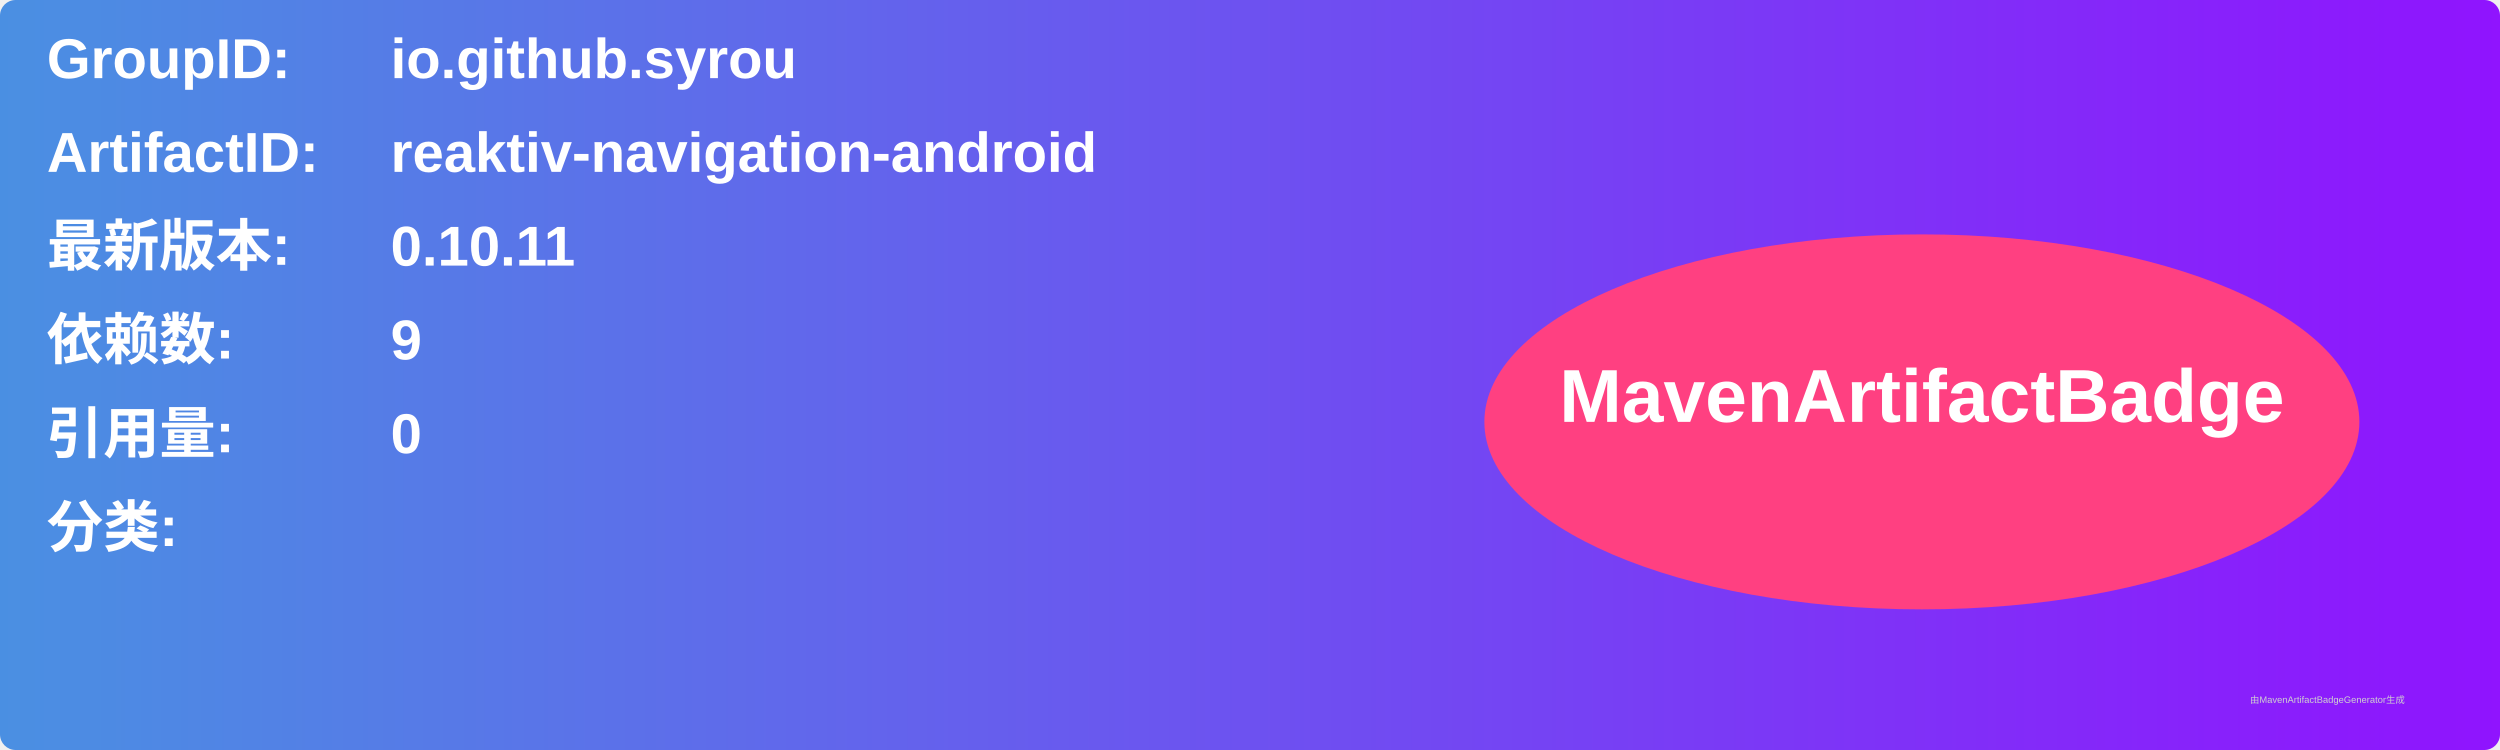
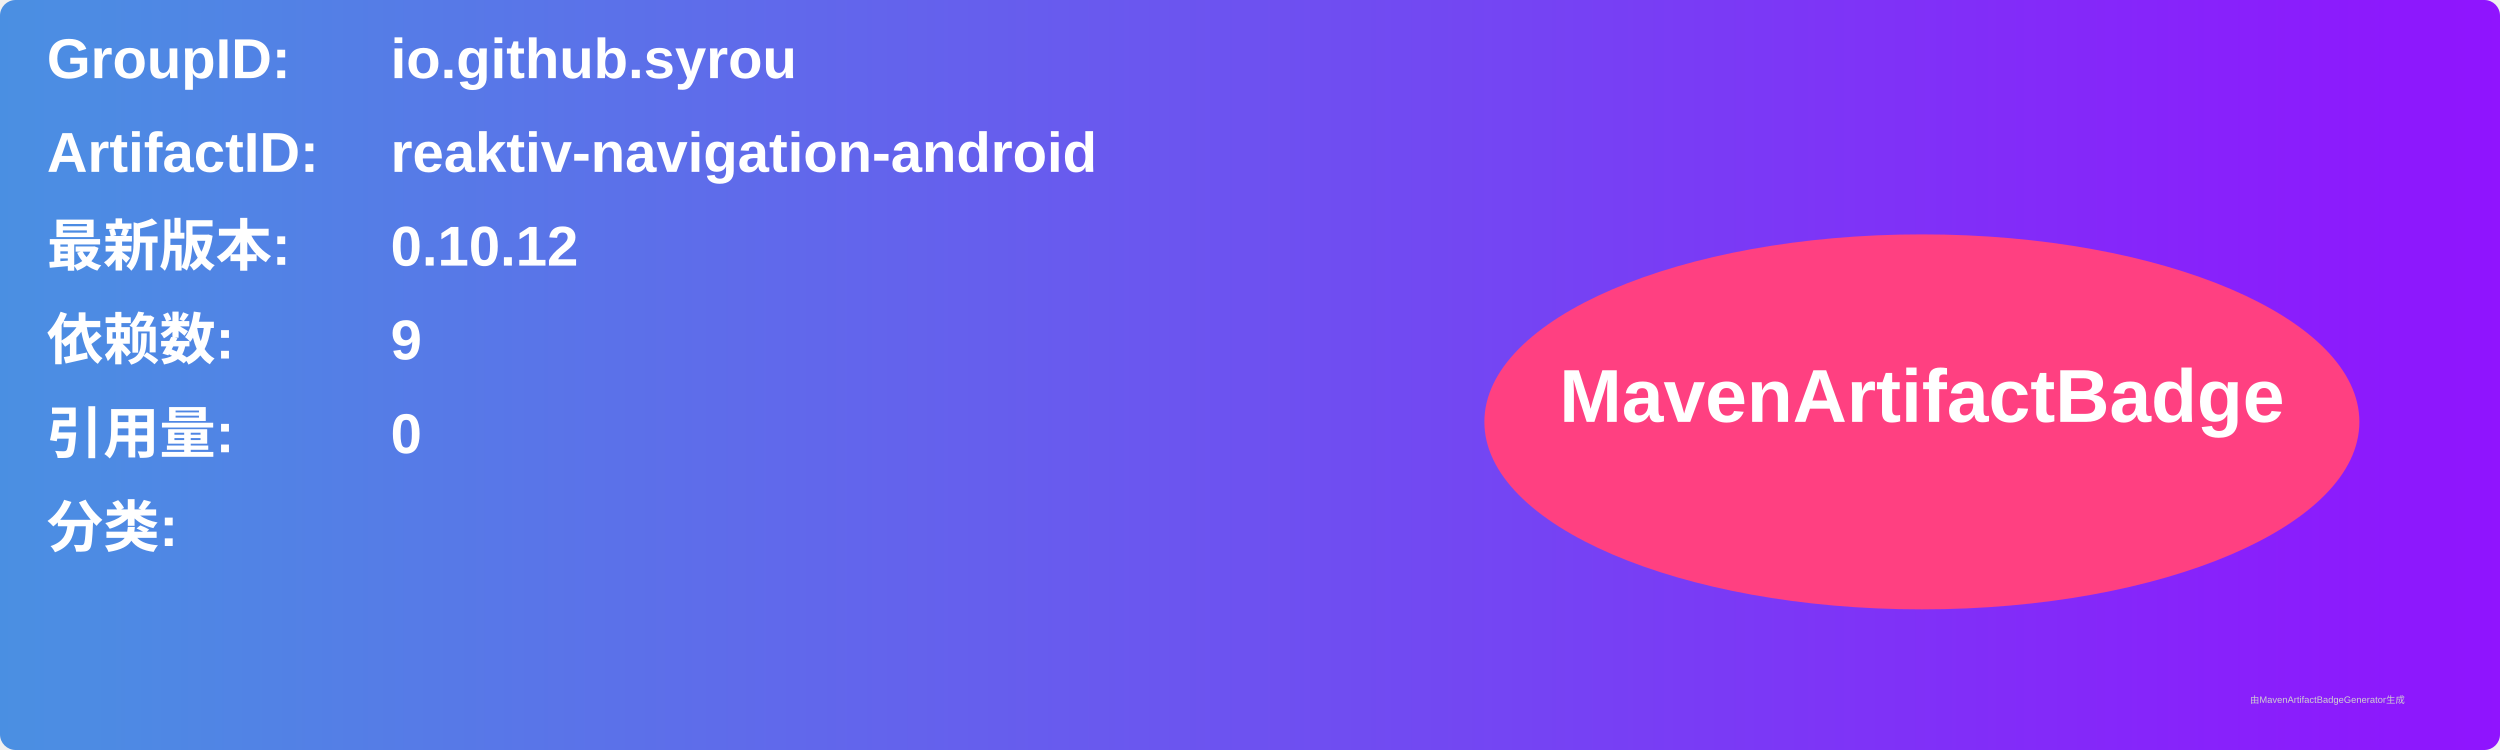
<svg xmlns="http://www.w3.org/2000/svg" width="800" height="240" viewBox="0 0 800 240">
  <linearGradient id="grad" x1="0%" y1="0%" x2="100%" y2="0%">
    <stop offset="0%" stop-color="#4a90e2" />
    <stop offset="100%" stop-color="#9013fe" />
  </linearGradient>
  <rect width="100%" height="100%" rx="5" ry="5" fill="url(#grad)" />
  <g transform="translate(15, 15)">
    <text x="0" y="10" font-family="Arial" font-size="18" fill="white" font-weight="bold" width="260">GroupID:</text>
    <text x="110" y="10" font-family="Arial" font-size="18" fill="white" font-weight="bold" width="460">io.github.syrou</text>
    <text x="0" y="40" font-family="Arial" font-size="18" fill="white" font-weight="bold" width="260">ArtifactID:</text>
    <text x="110" y="40" font-family="Arial" font-size="18" fill="white" font-weight="bold" width="460">reaktiv-navigation-android</text>
    <text x="0" y="70" font-family="Arial" font-size="18" fill="white" font-weight="bold">最新版本:</text>
    <text x="110" y="70" font-family="Arial" font-size="18" fill="white" font-weight="bold">
-       <tspan font-weight="bold">0.10.11</tspan>
+       <tspan font-weight="bold">0.10.12</tspan>
    </text>
    <text x="0" y="100" font-family="Arial" font-size="18" fill="white" font-weight="bold">依赖数: </text>
    <text x="110" y="100" font-family="Arial" font-size="18" fill="white">
      <tspan font-weight="bold">9</tspan>
    </text>
    <text x="0" y="130" font-family="Arial" font-size="18" fill="white" font-weight="bold">引用量: </text>
    <text x="110" y="130" font-family="Arial" font-size="18" fill="white">
      <tspan font-weight="bold">0</tspan>
    </text>
    <text x="0" y="160" font-family="Arial" font-size="18" fill="white" font-weight="bold">分类:</text>
    <text x="10" y="190" font-family="Arial" font-size="10" fill="white">
      <tspan font-weight="bold" />
    </text>
    <ellipse cx="600" cy="120" rx="140" ry="60" fill="#ff4081" />
    <text x="600" y="120" text-anchor="middle" font-family="Arial" font-size="24" fill="white" font-weight="bold">MavenArtifactBadge</text>
  </g>
  <text x="720" y="225" font-family="Arial" font-size="3" fill="#d0d0d0">由MavenArtifactBadgeGenerator生成</text>
</svg>
